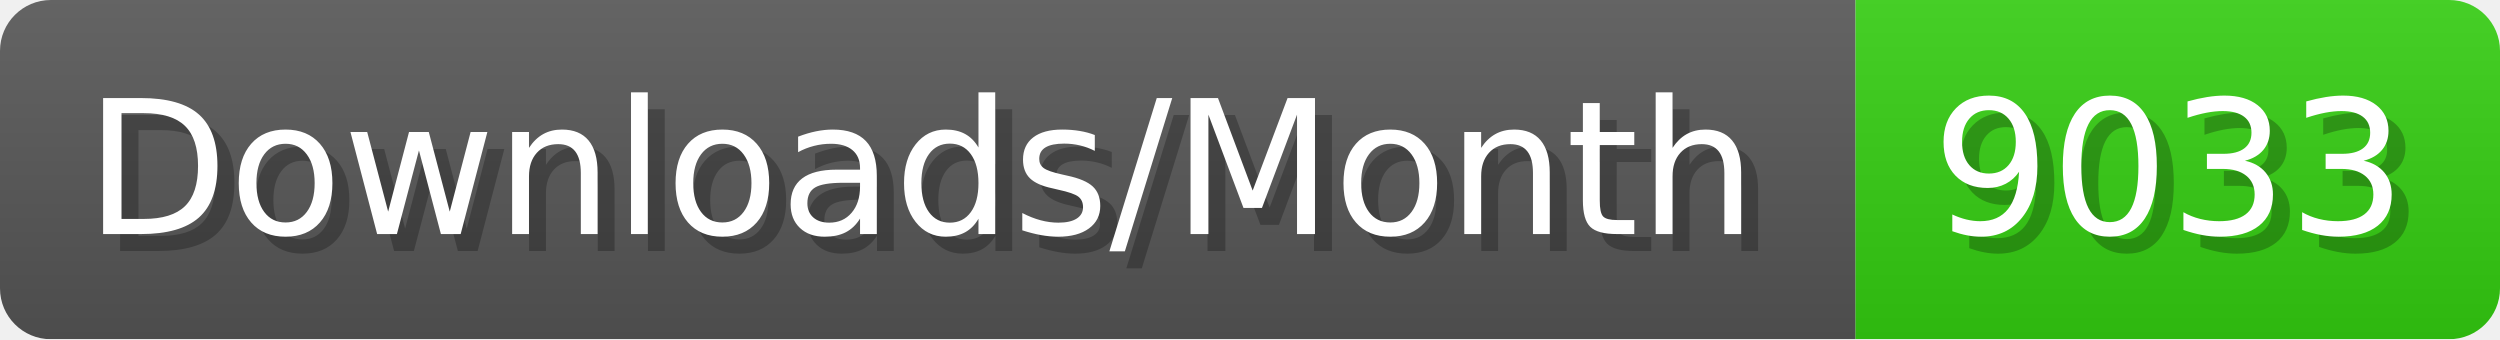
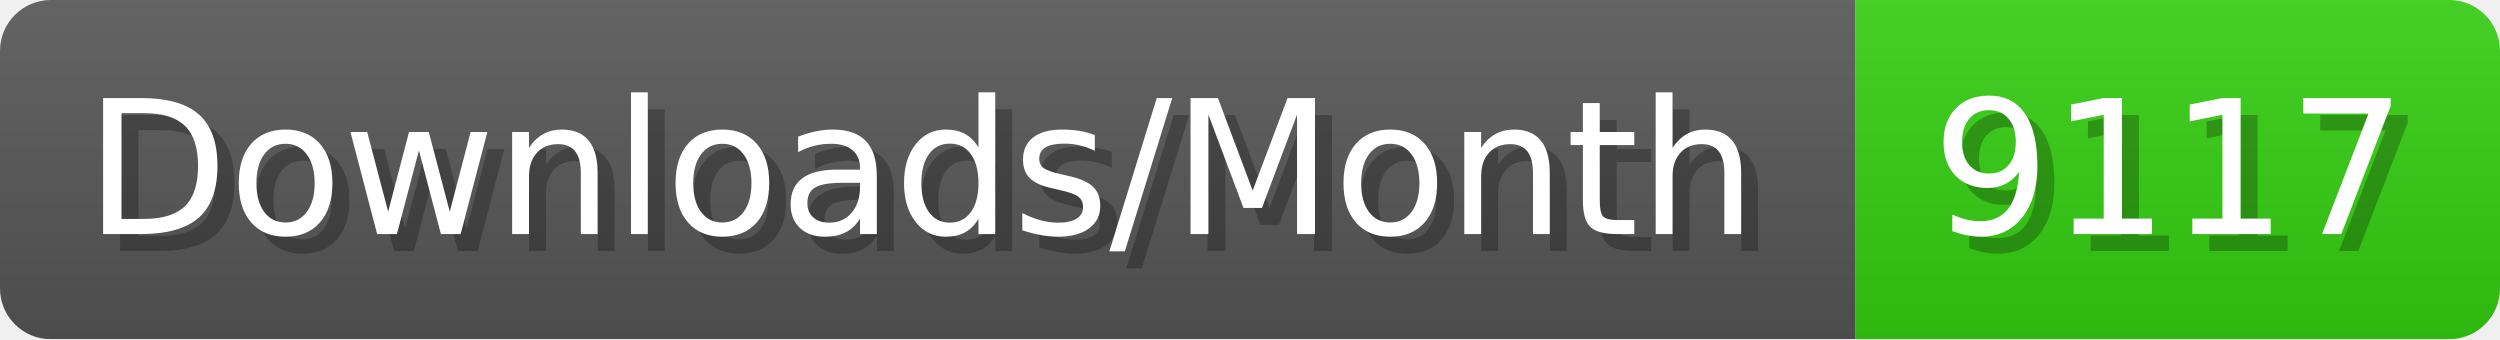
- <svg xmlns="http://www.w3.org/2000/svg" width="147.4" height="20" viewBox="0 0 1474 200" role="img" aria-label="Downloads/Month: 9033">
+ <svg xmlns="http://www.w3.org/2000/svg" width="147.4" height="20" viewBox="0 0 1474 200" role="img" aria-label="Downloads/Month: 9117">
  <linearGradient id="YlXUI" x2="0" y2="100%">
    <stop offset="0" stop-opacity=".1" stop-color="#EEE" />
    <stop offset="1" stop-opacity=".1" />
  </linearGradient>
  <mask id="JHhop">
    <rect width="1474" height="200" rx="30" fill="#FFF" />
  </mask>
  <g mask="url(#JHhop)">
    <rect width="1094" height="200" fill="#555" />
    <rect width="380" height="200" fill="#3C1" x="1094" />
    <rect width="1474" height="200" fill="url(#YlXUI)" />
  </g>
  <g aria-hidden="true" fill="#fff" text-anchor="start" font-family="Verdana,DejaVu Sans,sans-serif" font-size="110">
    <text x="60" y="148" textLength="994" fill="#000" opacity="0.25">Downloads/Month</text>
    <text x="50" y="138" textLength="994">Downloads/Month</text>
-     <text x="1149" y="148" textLength="280" fill="#000" opacity="0.25">9033</text>
-     <text x="1139" y="138" textLength="280">9033</text>
+     <text x="1149" y="148" textLength="280" fill="#000" opacity="0.25">9117</text>
+     <text x="1139" y="138" textLength="280">9117</text>
  </g>
</svg>
